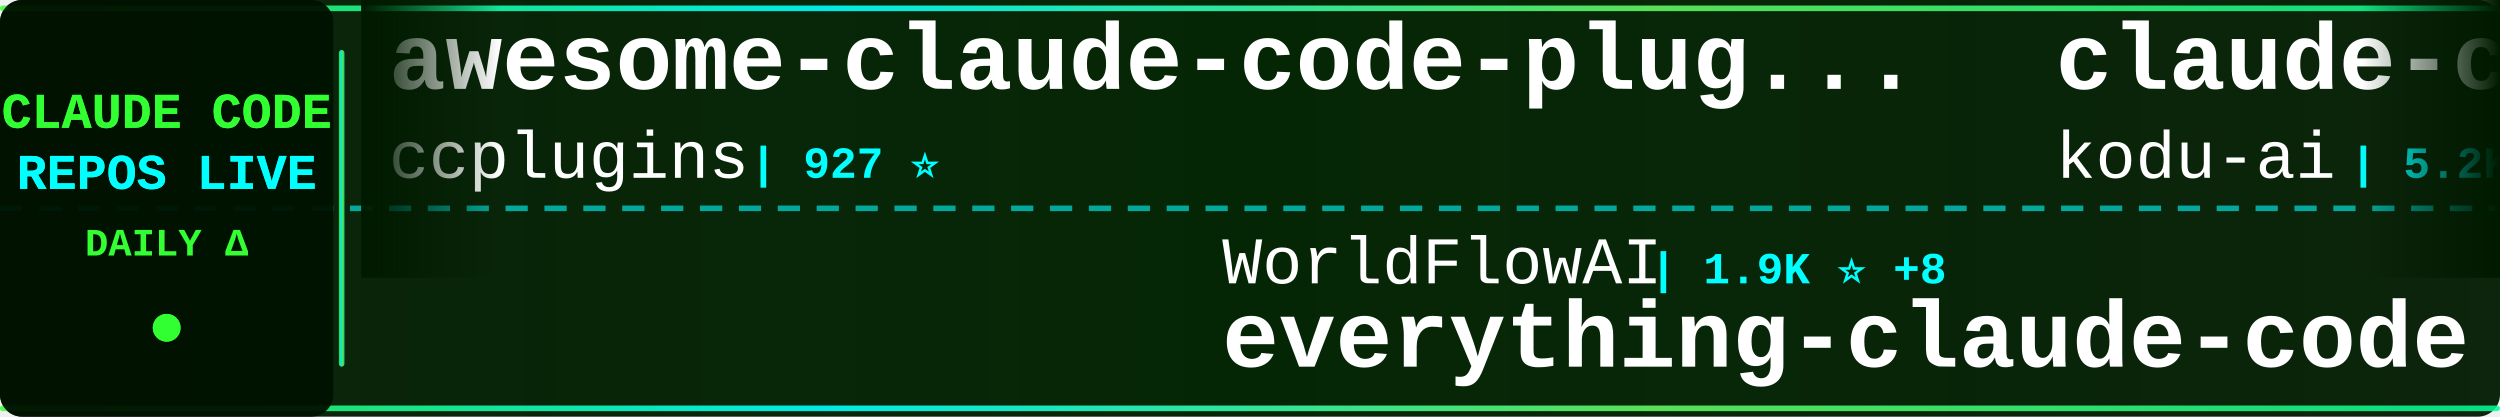
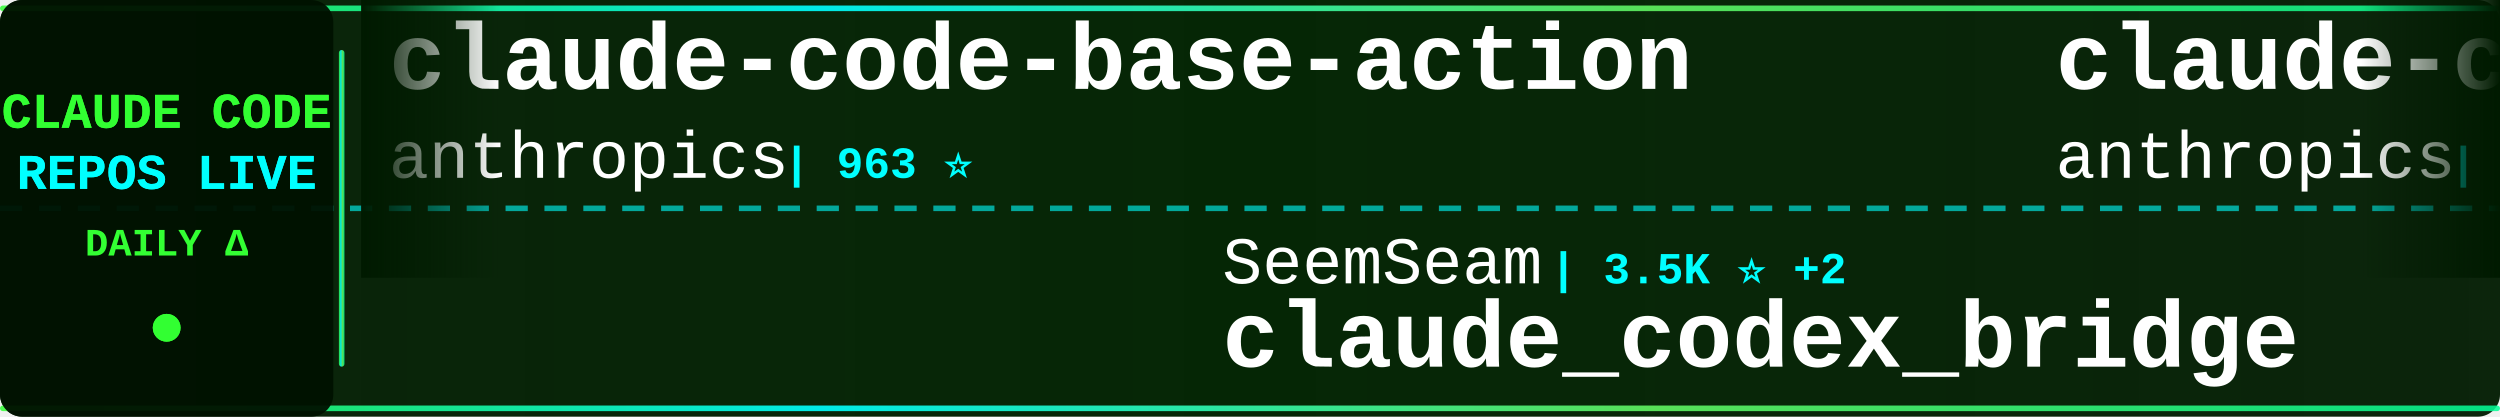
<svg xmlns="http://www.w3.org/2000/svg" width="900" height="150">
  <defs>
    <linearGradient id="tickerBg" x1="0%" y1="0%" x2="100%" y2="0%">
      <stop offset="0%" style="stop-color:#001a00;stop-opacity:0.95" />
      <stop offset="50%" style="stop-color:#002200;stop-opacity:0.98" />
      <stop offset="100%" style="stop-color:#001a00;stop-opacity:0.95" />
    </linearGradient>
    <linearGradient id="borderGrad" x1="0%" y1="0%" x2="100%" y2="0%">
      <stop offset="0%" style="stop-color:#33ff33;stop-opacity:0.85">
        <animate attributeName="stop-opacity" values="0.85;1;0.85" dur="2s" repeatCount="indefinite" />
      </stop>
      <stop offset="33%" style="stop-color:#00ffff;stop-opacity:0.9">
        <animate attributeName="stop-opacity" values="0.9;1;0.9" dur="2.2s" repeatCount="indefinite" />
      </stop>
      <stop offset="66%" style="stop-color:#66ff66;stop-opacity:0.85">
        <animate attributeName="stop-opacity" values="0.85;1;0.85" dur="1.8s" repeatCount="indefinite" />
      </stop>
      <stop offset="100%" style="stop-color:#00ff99;stop-opacity:0.85">
        <animate attributeName="stop-opacity" values="0.85;1;0.85" dur="2s" repeatCount="indefinite" />
      </stop>
    </linearGradient>
    <filter id="textGlow">
      <feGaussianBlur stdDeviation="0.1" result="coloredBlur" />
      <feMerge>
        <feMergeNode in="coloredBlur" />
        <feMergeNode in="SourceGraphic" />
      </feMerge>
    </filter>
    <filter id="metricGlow">
      <feGaussianBlur stdDeviation="0.2" result="coloredBlur" />
      <feMerge>
        <feMergeNode in="coloredBlur" />
        <feMergeNode in="SourceGraphic" />
      </feMerge>
    </filter>
    <linearGradient id="leftFade" x1="0%" y1="0%" x2="100%" y2="0%">
      <stop offset="0%" style="stop-color:#001a00;stop-opacity:1" />
      <stop offset="100%" style="stop-color:#001a00;stop-opacity:0" />
    </linearGradient>
    <linearGradient id="rightFade" x1="0%" y1="0%" x2="100%" y2="0%">
      <stop offset="0%" style="stop-color:#001a00;stop-opacity:0" />
      <stop offset="100%" style="stop-color:#001a00;stop-opacity:1" />
    </linearGradient>
  </defs>
  <rect width="900" height="150" fill="url(#tickerBg)" rx="8" />
  <rect x="0" y="2" width="900" height="2" fill="url(#borderGrad)" rx="1" />
  <rect x="0" y="146" width="900" height="2" fill="url(#borderGrad)" rx="1" />
  <line x1="0" y1="75" x2="900" y2="75" stroke="#00ffff" stroke-width="2" stroke-dasharray="8 6" opacity="0.6" />
  <rect x="0" y="0" width="120" height="150" fill="#001100" opacity="0.95" rx="8" />
  <text x="60" y="46" font-family="'Courier New', monospace" font-size="18" font-weight="bold" fill="#33ff33" text-anchor="middle" filter="url(#textGlow)">
    CLAUDE CODE
  </text>
  <text x="60" y="68" font-family="'Courier New', monospace" font-size="18" font-weight="bold" fill="#00ffff" text-anchor="middle" filter="url(#textGlow)">
    REPOS LIVE
  </text>
  <text x="60" y="92" font-family="'Courier New', monospace" font-size="14" font-weight="bold" fill="#33ff33" text-anchor="middle">
    DAILY Δ
  </text>
  <circle cx="60" cy="118" r="5" fill="#33ff33" filter="url(#metricGlow)">
    <animate attributeName="r" values="4;6;4" dur="1.5s" repeatCount="indefinite" />
    <animate attributeName="opacity" values="0.6;1;0.6" dur="1.5s" repeatCount="indefinite" />
  </circle>
  <rect x="122" y="18" width="2" height="114" fill="url(#borderGrad)" rx="1" />
  <clipPath id="tickerClip">
    <rect x="130" y="0" width="770" height="150" />
  </clipPath>
  <g clip-path="url(#tickerClip)">
    <g id="tickerItems">
      <animateTransform attributeName="transform" attributeType="XML" type="translate" from="0 0" to="-3000 0" dur="54s" repeatCount="indefinite" />
      <g transform="translate(0, 0)">
-         <text x="140" y="32" font-family="'Courier New', monospace" font-size="34" font-weight="bold" fill="#ffffff">awesome-claude-code-plug...</text>
-         <text x="140" y="64" font-family="'Courier New', monospace" font-size="24" font-weight="normal" fill="#ffffff" opacity="1.0">ccplugins</text>
-         <text x="270" y="64" font-family="'Courier New', monospace" font-size="16" font-weight="bold" fill="#00ffff"> | 927 ⭐</text>
+         <text x="140" y="32" font-family="'Courier New', monospace" font-size="34" font-weight="bold" fill="#ffffff">claude-code-base-action</text>
+         <text x="140" y="64" font-family="'Courier New', monospace" font-size="24" font-weight="normal" fill="#ffffff" opacity="1.0">anthropics</text>
+         <text x="282" y="64" font-family="'Courier New', monospace" font-size="16" font-weight="bold" fill="#00ffff"> | 963 ⭐</text>
      </g>
      <g transform="translate(300, 0)">
-         <text x="140" y="102" font-family="'Courier New', monospace" font-size="24" font-weight="normal" fill="#ffffff" opacity="1.0">WorldFlowAI</text>
-         <text x="294" y="102" font-family="'Courier New', monospace" font-size="16" font-weight="bold" fill="#00ffff"> | 1.9K ⭐ +8</text>
-         <text x="140" y="132" font-family="'Courier New', monospace" font-size="34" font-weight="bold" fill="#ffffff">everything-claude-code</text>
+         <text x="140" y="102" font-family="'Courier New', monospace" font-size="24" font-weight="normal" fill="#ffffff" opacity="1.0">SeemSeam</text>
+         <text x="258" y="102" font-family="'Courier New', monospace" font-size="16" font-weight="bold" fill="#00ffff"> | 3.5K ⭐ +2</text>
+         <text x="140" y="132" font-family="'Courier New', monospace" font-size="34" font-weight="bold" fill="#ffffff">claude_codex_bridge</text>
      </g>
      <g transform="translate(600, 0)">
-         <text x="140" y="32" font-family="'Courier New', monospace" font-size="34" font-weight="bold" fill="#ffffff">claude-coder</text>
-         <text x="140" y="64" font-family="'Courier New', monospace" font-size="24" font-weight="normal" fill="#ffffff" opacity="1.0">kodu-ai</text>
-         <text x="246" y="64" font-family="'Courier New', monospace" font-size="16" font-weight="bold" fill="#00ffff"> | 5.2K ⭐</text>
+         <text x="140" y="32" font-family="'Courier New', monospace" font-size="34" font-weight="bold" fill="#ffffff">claude-code-action</text>
+         <text x="140" y="64" font-family="'Courier New', monospace" font-size="24" font-weight="normal" fill="#ffffff" opacity="1.0">anthropics</text>
+         <text x="282" y="64" font-family="'Courier New', monospace" font-size="16" font-weight="bold" fill="#00ffff"> | 8.8K ⭐ +3</text>
      </g>
      <g transform="translate(900, 0)">
-         <text x="140" y="102" font-family="'Courier New', monospace" font-size="24" font-weight="normal" fill="#ffffff" opacity="1.0">simonw</text>
-         <text x="234" y="102" font-family="'Courier New', monospace" font-size="16" font-weight="bold" fill="#00ffff"> | 1.7K ⭐</text>
-         <text x="140" y="132" font-family="'Courier New', monospace" font-size="34" font-weight="bold" fill="#ffffff">claude-code-transcripts</text>
+         <text x="140" y="102" font-family="'Courier New', monospace" font-size="24" font-weight="normal" fill="#ffffff" opacity="1.0">edmund-io</text>
+         <text x="270" y="102" font-family="'Courier New', monospace" font-size="16" font-weight="bold" fill="#00ffff"> | 1.5K ⭐</text>
+         <text x="140" y="132" font-family="'Courier New', monospace" font-size="34" font-weight="bold" fill="#ffffff">edmunds-claude-code</text>
      </g>
      <g transform="translate(1200, 0)">
-         <text x="140" y="32" font-family="'Courier New', monospace" font-size="34" font-weight="bold" fill="#ffffff">ECC</text>
-         <text x="140" y="64" font-family="'Courier New', monospace" font-size="24" font-weight="normal" fill="#ffffff" opacity="1.0">affaan-m</text>
-         <text x="258" y="64" font-family="'Courier New', monospace" font-size="16" font-weight="bold" fill="#00ffff"> | 245.0K ⭐ +159</text>
+         <text x="140" y="32" font-family="'Courier New', monospace" font-size="34" font-weight="bold" fill="#ffffff">claude-code-source</text>
+         <text x="140" y="64" font-family="'Courier New', monospace" font-size="24" font-weight="normal" fill="#ffffff" opacity="1.0">AprilNEA</text>
+         <text x="258" y="64" font-family="'Courier New', monospace" font-size="16" font-weight="bold" fill="#00ffff"> | 392 ⭐</text>
      </g>
      <g transform="translate(1500, 0)">
-         <text x="140" y="102" font-family="'Courier New', monospace" font-size="24" font-weight="normal" fill="#ffffff" opacity="1.0">zebbern</text>
-         <text x="246" y="102" font-family="'Courier New', monospace" font-size="16" font-weight="bold" fill="#00ffff"> | 4.6K ⭐</text>
-         <text x="140" y="132" font-family="'Courier New', monospace" font-size="34" font-weight="bold" fill="#ffffff">claude-code-guide</text>
+         <text x="140" y="102" font-family="'Courier New', monospace" font-size="24" font-weight="normal" fill="#ffffff" opacity="1.0">huangserva</text>
+         <text x="282" y="102" font-family="'Courier New', monospace" font-size="16" font-weight="bold" fill="#00ffff"> | 626 ⭐</text>
+         <text x="140" y="132" font-family="'Courier New', monospace" font-size="34" font-weight="bold" fill="#ffffff">claude-code-cli</text>
      </g>
      <g transform="translate(1800, 0)">
-         <text x="140" y="32" font-family="'Courier New', monospace" font-size="34" font-weight="bold" fill="#ffffff">claude-code-templates</text>
-         <text x="140" y="64" font-family="'Courier New', monospace" font-size="24" font-weight="normal" fill="#ffffff" opacity="1.0">davila7</text>
-         <text x="246" y="64" font-family="'Courier New', monospace" font-size="16" font-weight="bold" fill="#00ffff"> | 30.5K ⭐ +7</text>
+         <text x="140" y="32" font-family="'Courier New', monospace" font-size="34" font-weight="bold" fill="#ffffff">awesome-claude-code</text>
+         <text x="140" y="64" font-family="'Courier New', monospace" font-size="24" font-weight="normal" fill="#ffffff" opacity="1.0">jqueryscript</text>
+         <text x="306" y="64" font-family="'Courier New', monospace" font-size="16" font-weight="bold" fill="#00ffff"> | 507 ⭐</text>
      </g>
      <g transform="translate(2100, 0)">
-         <text x="140" y="102" font-family="'Courier New', monospace" font-size="24" font-weight="normal" fill="#ffffff" opacity="1.0">ykdojo</text>
-         <text x="234" y="102" font-family="'Courier New', monospace" font-size="16" font-weight="bold" fill="#00ffff"> | 10.0K ⭐ +5</text>
-         <text x="140" y="132" font-family="'Courier New', monospace" font-size="34" font-weight="bold" fill="#ffffff">claude-code-tips</text>
+         <text x="140" y="102" font-family="'Courier New', monospace" font-size="24" font-weight="normal" fill="#ffffff" opacity="1.0">luyao618</text>
+         <text x="258" y="102" font-family="'Courier New', monospace" font-size="16" font-weight="bold" fill="#00ffff"> | 1.7K ⭐</text>
+         <text x="140" y="132" font-family="'Courier New', monospace" font-size="34" font-weight="bold" fill="#ffffff">Claude-Code-Source-Study</text>
      </g>
      <g transform="translate(2400, 0)">
-         <text x="140" y="32" font-family="'Courier New', monospace" font-size="34" font-weight="bold" fill="#ffffff">claude-code-reverse</text>
-         <text x="140" y="64" font-family="'Courier New', monospace" font-size="24" font-weight="normal" fill="#ffffff" opacity="1.0">Yuyz0112</text>
-         <text x="258" y="64" font-family="'Courier New', monospace" font-size="16" font-weight="bold" fill="#00ffff"> | 2.4K ⭐</text>
+         <text x="140" y="32" font-family="'Courier New', monospace" font-size="34" font-weight="bold" fill="#ffffff">claude-code-source-code-...</text>
+         <text x="140" y="64" font-family="'Courier New', monospace" font-size="24" font-weight="normal" fill="#ffffff" opacity="1.0">ghuntley</text>
+         <text x="258" y="64" font-family="'Courier New', monospace" font-size="16" font-weight="bold" fill="#00ffff"> | 990 ⭐</text>
      </g>
      <g transform="translate(2700, 0)">
-         <text x="140" y="102" font-family="'Courier New', monospace" font-size="24" font-weight="normal" fill="#ffffff" opacity="1.0">hangsman</text>
-         <text x="258" y="102" font-family="'Courier New', monospace" font-size="16" font-weight="bold" fill="#00ffff"> | 792 ⭐</text>
-         <text x="140" y="132" font-family="'Courier New', monospace" font-size="34" font-weight="bold" fill="#ffffff">claude-code-source</text>
+         <text x="140" y="102" font-family="'Courier New', monospace" font-size="24" font-weight="normal" fill="#ffffff" opacity="1.0">1rgs</text>
+         <text x="210" y="102" font-family="'Courier New', monospace" font-size="16" font-weight="bold" fill="#00ffff"> | 3.7K ⭐ -1</text>
+         <text x="140" y="132" font-family="'Courier New', monospace" font-size="34" font-weight="bold" fill="#ffffff">claude-code-proxy</text>
      </g>
      <g transform="translate(3000, 0)">
-         <text x="140" y="32" font-family="'Courier New', monospace" font-size="34" font-weight="bold" fill="#ffffff">awesome-claude-code-plug...</text>
-         <text x="140" y="64" font-family="'Courier New', monospace" font-size="24" font-weight="normal" fill="#ffffff" opacity="1.0">ccplugins</text>
-         <text x="270" y="64" font-family="'Courier New', monospace" font-size="16" font-weight="bold" fill="#00ffff"> | 927 ⭐</text>
+         <text x="140" y="32" font-family="'Courier New', monospace" font-size="34" font-weight="bold" fill="#ffffff">claude-code-base-action</text>
+         <text x="140" y="64" font-family="'Courier New', monospace" font-size="24" font-weight="normal" fill="#ffffff" opacity="1.0">anthropics</text>
+         <text x="282" y="64" font-family="'Courier New', monospace" font-size="16" font-weight="bold" fill="#00ffff"> | 963 ⭐</text>
      </g>
      <g transform="translate(3300, 0)">
-         <text x="140" y="102" font-family="'Courier New', monospace" font-size="24" font-weight="normal" fill="#ffffff" opacity="1.0">WorldFlowAI</text>
-         <text x="294" y="102" font-family="'Courier New', monospace" font-size="16" font-weight="bold" fill="#00ffff"> | 1.9K ⭐ +8</text>
-         <text x="140" y="132" font-family="'Courier New', monospace" font-size="34" font-weight="bold" fill="#ffffff">everything-claude-code</text>
+         <text x="140" y="102" font-family="'Courier New', monospace" font-size="24" font-weight="normal" fill="#ffffff" opacity="1.0">SeemSeam</text>
+         <text x="258" y="102" font-family="'Courier New', monospace" font-size="16" font-weight="bold" fill="#00ffff"> | 3.5K ⭐ +2</text>
+         <text x="140" y="132" font-family="'Courier New', monospace" font-size="34" font-weight="bold" fill="#ffffff">claude_codex_bridge</text>
      </g>
      <g transform="translate(3600, 0)">
-         <text x="140" y="32" font-family="'Courier New', monospace" font-size="34" font-weight="bold" fill="#ffffff">claude-coder</text>
-         <text x="140" y="64" font-family="'Courier New', monospace" font-size="24" font-weight="normal" fill="#ffffff" opacity="1.0">kodu-ai</text>
-         <text x="246" y="64" font-family="'Courier New', monospace" font-size="16" font-weight="bold" fill="#00ffff"> | 5.2K ⭐</text>
+         <text x="140" y="32" font-family="'Courier New', monospace" font-size="34" font-weight="bold" fill="#ffffff">claude-code-action</text>
+         <text x="140" y="64" font-family="'Courier New', monospace" font-size="24" font-weight="normal" fill="#ffffff" opacity="1.0">anthropics</text>
+         <text x="282" y="64" font-family="'Courier New', monospace" font-size="16" font-weight="bold" fill="#00ffff"> | 8.8K ⭐ +3</text>
      </g>
      <g transform="translate(3900, 0)">
-         <text x="140" y="102" font-family="'Courier New', monospace" font-size="24" font-weight="normal" fill="#ffffff" opacity="1.0">simonw</text>
-         <text x="234" y="102" font-family="'Courier New', monospace" font-size="16" font-weight="bold" fill="#00ffff"> | 1.7K ⭐</text>
-         <text x="140" y="132" font-family="'Courier New', monospace" font-size="34" font-weight="bold" fill="#ffffff">claude-code-transcripts</text>
+         <text x="140" y="102" font-family="'Courier New', monospace" font-size="24" font-weight="normal" fill="#ffffff" opacity="1.0">edmund-io</text>
+         <text x="270" y="102" font-family="'Courier New', monospace" font-size="16" font-weight="bold" fill="#00ffff"> | 1.5K ⭐</text>
+         <text x="140" y="132" font-family="'Courier New', monospace" font-size="34" font-weight="bold" fill="#ffffff">edmunds-claude-code</text>
      </g>
    </g>
  </g>
  <rect x="130" y="0" width="50" height="100" fill="url(#leftFade)" />
  <rect x="850" y="0" width="50" height="100" fill="url(#rightFade)" />
</svg>
